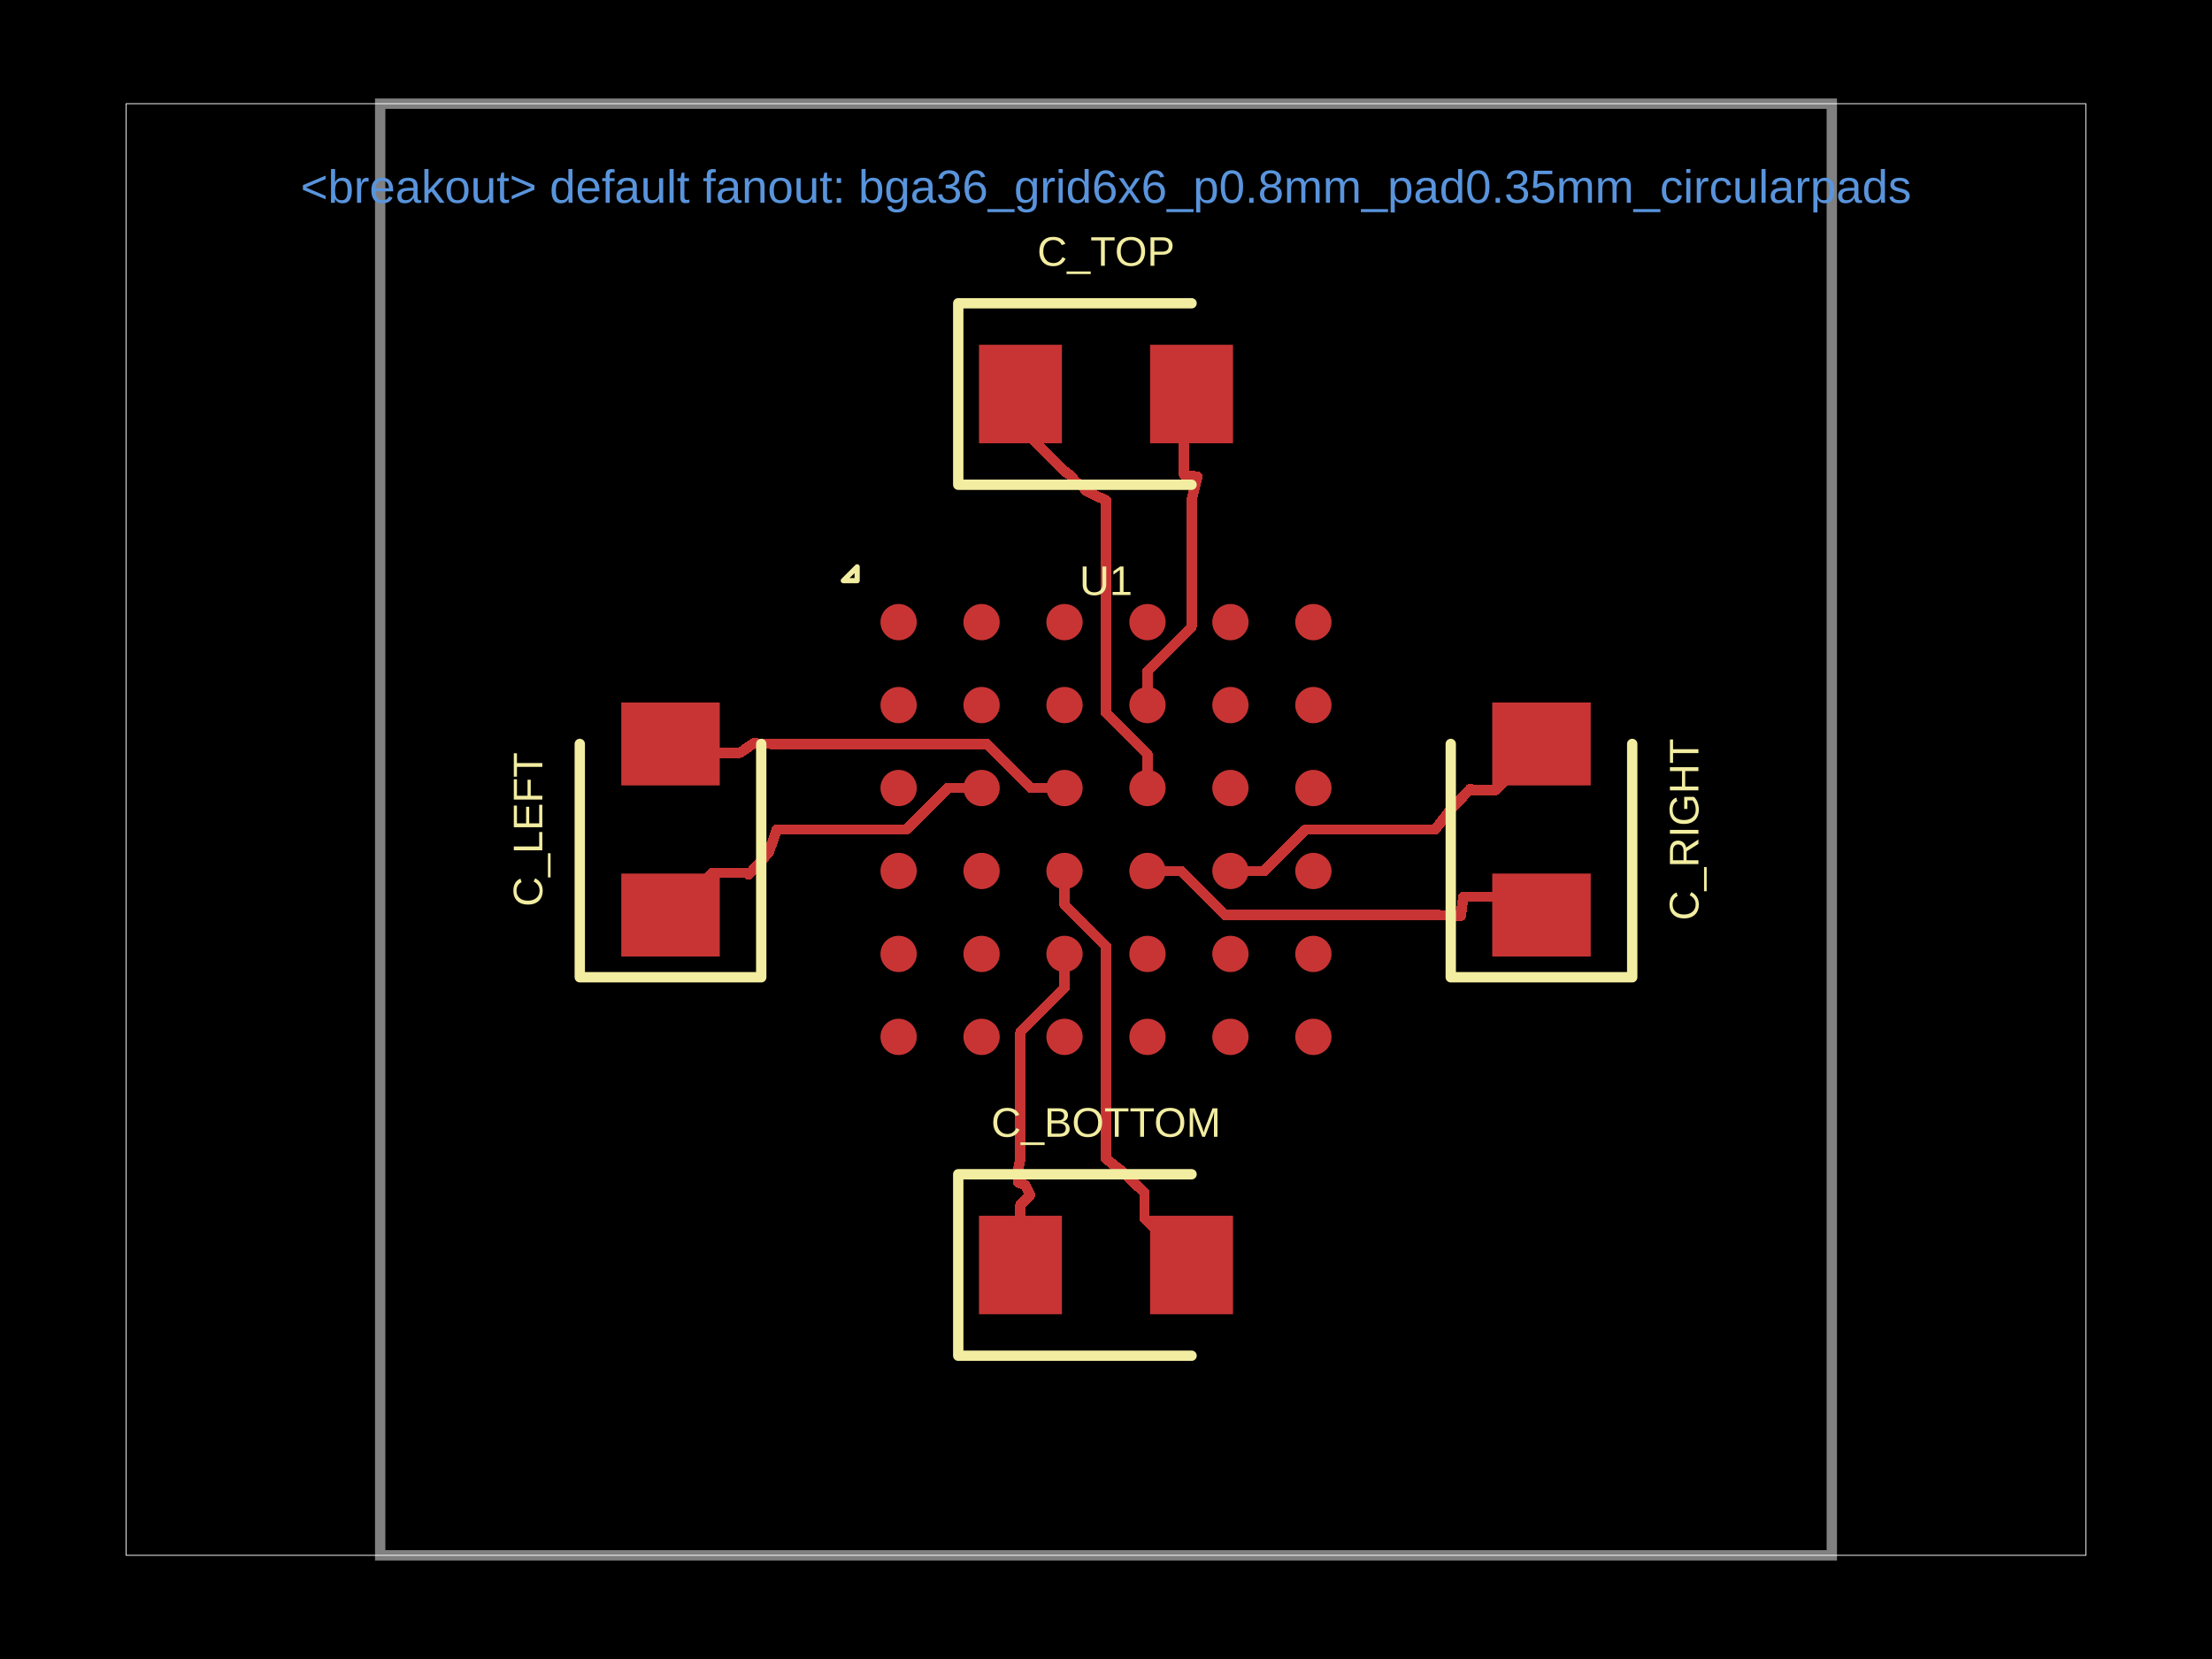
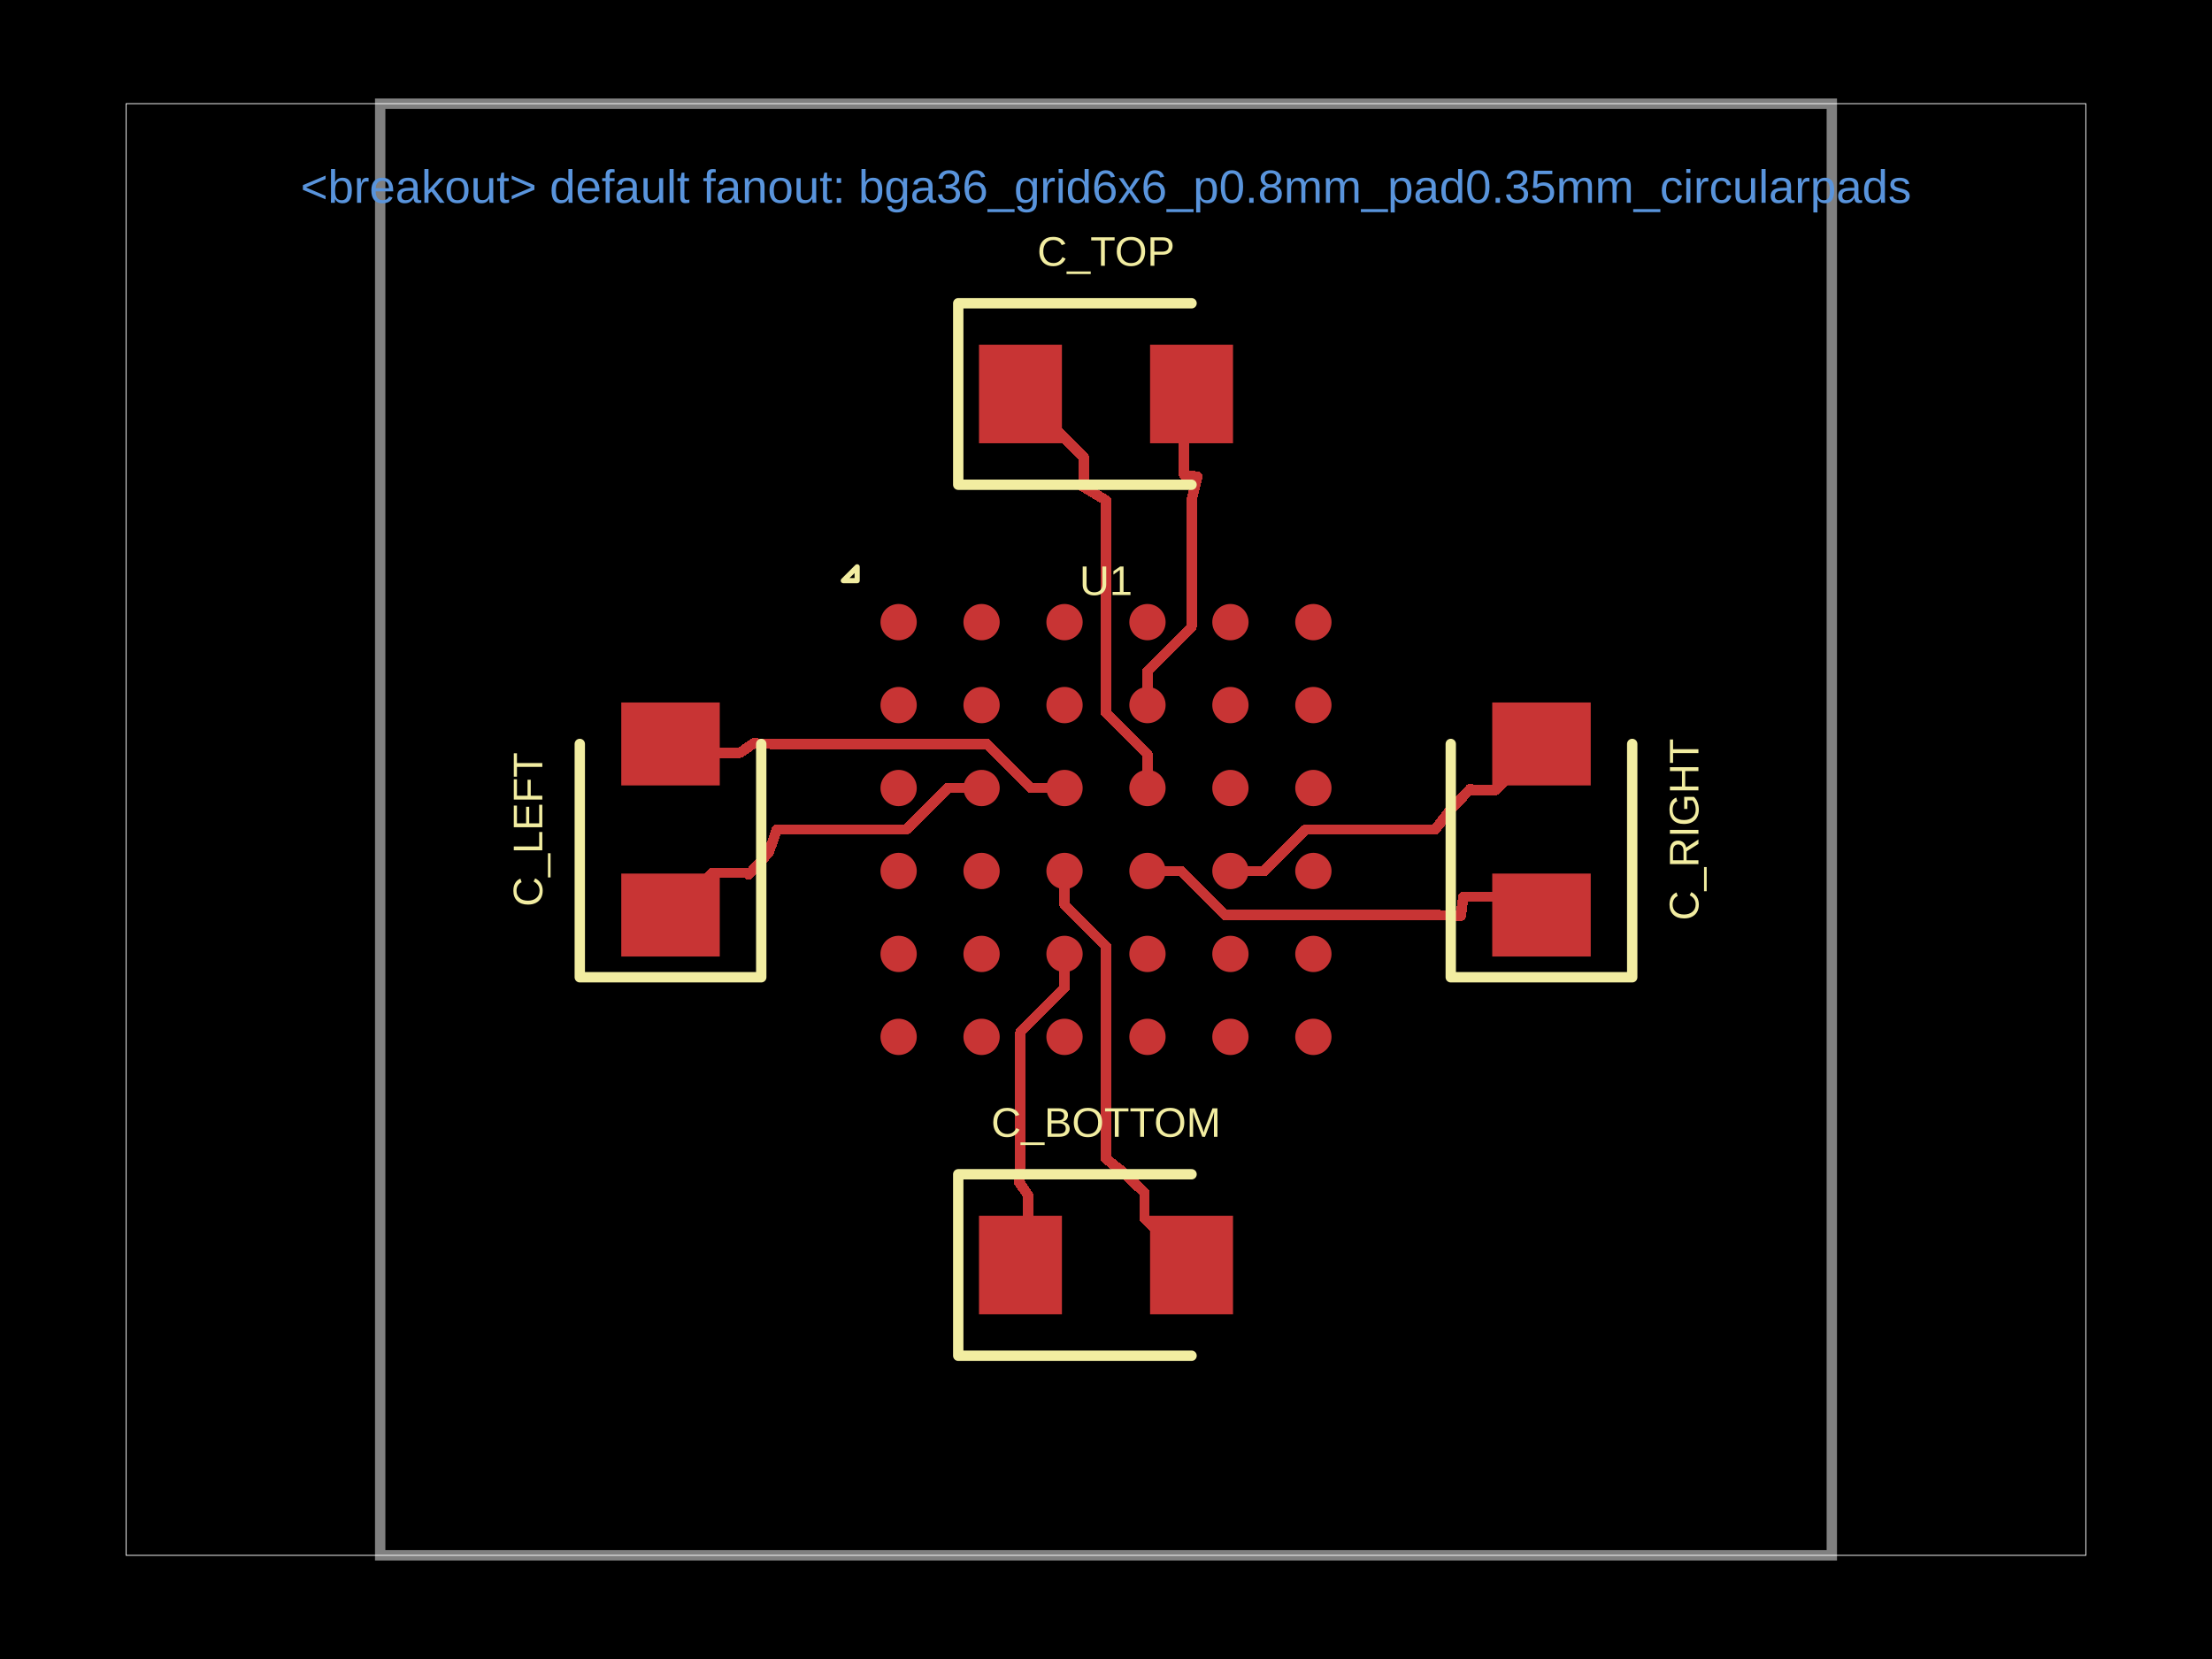
<svg xmlns="http://www.w3.org/2000/svg" width="800" height="600" data-software-used-string="@tscircuit/core@0.0.1840">
  <style />
  <rect class="boundary" x="0" y="0" fill="#000" width="800" height="600" data-type="pcb_background" data-pcb-layer="global" />
  <rect class="pcb-boundary" fill="none" stroke="#fff" stroke-width="0.3" x="45.625" y="37.5" width="708.75" height="525" data-type="pcb_boundary" data-pcb-layer="global" />
  <path class="pcb-board" d="M 137.5 562.5 L 662.5 562.5 L 662.5 37.5 L 137.5 37.5 Z" fill="none" stroke="rgba(255, 255, 255, 0.5)" stroke-width="3.75" data-type="pcb_board" data-pcb-layer="board" />
  <circle class="pcb-pad" fill="rgb(200, 52, 52)" cx="325" cy="375" r="6.562" data-type="pcb_smtpad" data-pcb-layer="top" data-pad-name="U1.pin1" />
  <circle class="pcb-pad" fill="rgb(200, 52, 52)" cx="355" cy="375" r="6.562" data-type="pcb_smtpad" data-pcb-layer="top" data-pad-name="U1.pin2" />
  <circle class="pcb-pad" fill="rgb(200, 52, 52)" cx="385" cy="375" r="6.562" data-type="pcb_smtpad" data-pcb-layer="top" data-pad-name="U1.pin3" />
  <circle class="pcb-pad" fill="rgb(200, 52, 52)" cx="415" cy="375" r="6.562" data-type="pcb_smtpad" data-pcb-layer="top" data-pad-name="U1.pin4" />
  <circle class="pcb-pad" fill="rgb(200, 52, 52)" cx="445" cy="375" r="6.562" data-type="pcb_smtpad" data-pcb-layer="top" data-pad-name="U1.pin5" />
  <circle class="pcb-pad" fill="rgb(200, 52, 52)" cx="475" cy="375" r="6.562" data-type="pcb_smtpad" data-pcb-layer="top" data-pad-name="U1.pin6" />
  <circle class="pcb-pad" fill="rgb(200, 52, 52)" cx="325" cy="345" r="6.562" data-type="pcb_smtpad" data-pcb-layer="top" data-pad-name="U1.pin7" />
  <circle class="pcb-pad" fill="rgb(200, 52, 52)" cx="355" cy="345" r="6.562" data-type="pcb_smtpad" data-pcb-layer="top" data-pad-name="U1.pin8" />
  <circle class="pcb-pad" fill="rgb(200, 52, 52)" cx="385" cy="345" r="6.562" data-type="pcb_smtpad" data-pcb-layer="top" data-pad-name="U1.pin9" />
  <circle class="pcb-pad" fill="rgb(200, 52, 52)" cx="415" cy="345" r="6.562" data-type="pcb_smtpad" data-pcb-layer="top" data-pad-name="U1.pin10" />
  <circle class="pcb-pad" fill="rgb(200, 52, 52)" cx="445" cy="345" r="6.562" data-type="pcb_smtpad" data-pcb-layer="top" data-pad-name="U1.pin11" />
  <circle class="pcb-pad" fill="rgb(200, 52, 52)" cx="475" cy="345" r="6.562" data-type="pcb_smtpad" data-pcb-layer="top" data-pad-name="U1.pin12" />
  <circle class="pcb-pad" fill="rgb(200, 52, 52)" cx="325" cy="315" r="6.562" data-type="pcb_smtpad" data-pcb-layer="top" data-pad-name="U1.pin13" />
  <circle class="pcb-pad" fill="rgb(200, 52, 52)" cx="355" cy="315" r="6.562" data-type="pcb_smtpad" data-pcb-layer="top" data-pad-name="U1.pin14" />
  <circle class="pcb-pad" fill="rgb(200, 52, 52)" cx="385" cy="315" r="6.562" data-type="pcb_smtpad" data-pcb-layer="top" data-pad-name="U1.pin15" />
  <circle class="pcb-pad" fill="rgb(200, 52, 52)" cx="415" cy="315" r="6.562" data-type="pcb_smtpad" data-pcb-layer="top" data-pad-name="U1.pin16" />
  <circle class="pcb-pad" fill="rgb(200, 52, 52)" cx="445" cy="315" r="6.562" data-type="pcb_smtpad" data-pcb-layer="top" data-pad-name="U1.pin17" />
  <circle class="pcb-pad" fill="rgb(200, 52, 52)" cx="475" cy="315" r="6.562" data-type="pcb_smtpad" data-pcb-layer="top" data-pad-name="U1.pin18" />
  <circle class="pcb-pad" fill="rgb(200, 52, 52)" cx="325" cy="285" r="6.562" data-type="pcb_smtpad" data-pcb-layer="top" data-pad-name="U1.pin19" />
  <circle class="pcb-pad" fill="rgb(200, 52, 52)" cx="355" cy="285" r="6.562" data-type="pcb_smtpad" data-pcb-layer="top" data-pad-name="U1.pin20" />
  <circle class="pcb-pad" fill="rgb(200, 52, 52)" cx="385" cy="285" r="6.562" data-type="pcb_smtpad" data-pcb-layer="top" data-pad-name="U1.pin21" />
  <circle class="pcb-pad" fill="rgb(200, 52, 52)" cx="415" cy="285" r="6.562" data-type="pcb_smtpad" data-pcb-layer="top" data-pad-name="U1.pin22" />
  <circle class="pcb-pad" fill="rgb(200, 52, 52)" cx="445" cy="285" r="6.562" data-type="pcb_smtpad" data-pcb-layer="top" data-pad-name="U1.pin23" />
  <circle class="pcb-pad" fill="rgb(200, 52, 52)" cx="475" cy="285" r="6.562" data-type="pcb_smtpad" data-pcb-layer="top" data-pad-name="U1.pin24" />
  <circle class="pcb-pad" fill="rgb(200, 52, 52)" cx="325" cy="255" r="6.562" data-type="pcb_smtpad" data-pcb-layer="top" data-pad-name="U1.pin25" />
  <circle class="pcb-pad" fill="rgb(200, 52, 52)" cx="355" cy="255" r="6.562" data-type="pcb_smtpad" data-pcb-layer="top" data-pad-name="U1.pin26" />
  <circle class="pcb-pad" fill="rgb(200, 52, 52)" cx="385" cy="255" r="6.562" data-type="pcb_smtpad" data-pcb-layer="top" data-pad-name="U1.pin27" />
  <circle class="pcb-pad" fill="rgb(200, 52, 52)" cx="415" cy="255" r="6.562" data-type="pcb_smtpad" data-pcb-layer="top" data-pad-name="U1.pin28" />
  <circle class="pcb-pad" fill="rgb(200, 52, 52)" cx="445" cy="255" r="6.562" data-type="pcb_smtpad" data-pcb-layer="top" data-pad-name="U1.pin29" />
  <circle class="pcb-pad" fill="rgb(200, 52, 52)" cx="475" cy="255" r="6.562" data-type="pcb_smtpad" data-pcb-layer="top" data-pad-name="U1.pin30" />
  <circle class="pcb-pad" fill="rgb(200, 52, 52)" cx="325" cy="225" r="6.562" data-type="pcb_smtpad" data-pcb-layer="top" data-pad-name="U1.pin31" />
  <circle class="pcb-pad" fill="rgb(200, 52, 52)" cx="355" cy="225" r="6.562" data-type="pcb_smtpad" data-pcb-layer="top" data-pad-name="U1.pin32" />
  <circle class="pcb-pad" fill="rgb(200, 52, 52)" cx="385" cy="225" r="6.562" data-type="pcb_smtpad" data-pcb-layer="top" data-pad-name="U1.pin33" />
  <circle class="pcb-pad" fill="rgb(200, 52, 52)" cx="415" cy="225" r="6.562" data-type="pcb_smtpad" data-pcb-layer="top" data-pad-name="U1.pin34" />
  <circle class="pcb-pad" fill="rgb(200, 52, 52)" cx="445" cy="225" r="6.562" data-type="pcb_smtpad" data-pcb-layer="top" data-pad-name="U1.pin35" />
  <circle class="pcb-pad" fill="rgb(200, 52, 52)" cx="475" cy="225" r="6.562" data-type="pcb_smtpad" data-pcb-layer="top" data-pad-name="U1.pin36" />
  <rect class="pcb-pad" fill="rgb(200, 52, 52)" x="354.062" y="124.688" width="30" height="35.625" data-type="pcb_smtpad" data-pcb-layer="top" data-pad-name="C_TOP.pin1" />
  <rect class="pcb-pad" fill="rgb(200, 52, 52)" x="415.938" y="124.688" width="30" height="35.625" data-type="pcb_smtpad" data-pcb-layer="top" data-pad-name="C_TOP.pin2" />
  <rect class="pcb-pad" fill="rgb(200, 52, 52)" x="539.688" y="315.938" width="35.625" height="30" data-type="pcb_smtpad" data-pcb-layer="top" data-pad-name="C_RIGHT.pin1" />
  <rect class="pcb-pad" fill="rgb(200, 52, 52)" x="539.688" y="254.062" width="35.625" height="30" data-type="pcb_smtpad" data-pcb-layer="top" data-pad-name="C_RIGHT.pin2" />
  <rect class="pcb-pad" fill="rgb(200, 52, 52)" x="354.062" y="439.688" width="30" height="35.625" data-type="pcb_smtpad" data-pcb-layer="top" data-pad-name="C_BOTTOM.pin1" />
  <rect class="pcb-pad" fill="rgb(200, 52, 52)" x="415.938" y="439.688" width="30" height="35.625" data-type="pcb_smtpad" data-pcb-layer="top" data-pad-name="C_BOTTOM.pin2" />
  <rect class="pcb-pad" fill="rgb(200, 52, 52)" x="224.688" y="315.938" width="35.625" height="30" data-type="pcb_smtpad" data-pcb-layer="top" data-pad-name="C_LEFT.pin1" />
  <rect class="pcb-pad" fill="rgb(200, 52, 52)" x="224.688" y="254.062" width="35.625" height="30" data-type="pcb_smtpad" data-pcb-layer="top" data-pad-name="C_LEFT.pin2" />
  <path class="pcb-trace" stroke="rgb(200, 52, 52)" fill="none" d="M 415 255 L 415 242.775" stroke-width="3.75" stroke-linecap="round" stroke-linejoin="round" shape-rendering="crispEdges" data-type="pcb_trace" data-pcb-layer="top" />
  <path class="pcb-trace" stroke="rgb(200, 52, 52)" fill="none" d="M 415 242.775 L 430.938 226.837" stroke-width="3.75" stroke-linecap="round" stroke-linejoin="round" shape-rendering="crispEdges" data-type="pcb_trace" data-pcb-layer="top" />
  <path class="pcb-trace" stroke="rgb(200, 52, 52)" fill="none" d="M 430.938 226.837 L 430.938 180.938" stroke-width="3.75" stroke-linecap="round" stroke-linejoin="round" shape-rendering="crispEdges" data-type="pcb_trace" data-pcb-layer="top" />
  <path class="pcb-trace" stroke="rgb(200, 52, 52)" fill="none" d="M 415 285 L 415 272.775" stroke-width="3.75" stroke-linecap="round" stroke-linejoin="round" shape-rendering="crispEdges" data-type="pcb_trace" data-pcb-layer="top" />
  <path class="pcb-trace" stroke="rgb(200, 52, 52)" fill="none" d="M 415 272.775 L 400 257.775" stroke-width="3.75" stroke-linecap="round" stroke-linejoin="round" shape-rendering="crispEdges" data-type="pcb_trace" data-pcb-layer="top" />
  <path class="pcb-trace" stroke="rgb(200, 52, 52)" fill="none" d="M 400 257.775 L 400 180.938" stroke-width="3.75" stroke-linecap="round" stroke-linejoin="round" shape-rendering="crispEdges" data-type="pcb_trace" data-pcb-layer="top" />
  <path class="pcb-trace" stroke="rgb(200, 52, 52)" fill="none" d="M 445 315 L 457.225 315" stroke-width="3.75" stroke-linecap="round" stroke-linejoin="round" shape-rendering="crispEdges" data-type="pcb_trace" data-pcb-layer="top" />
  <path class="pcb-trace" stroke="rgb(200, 52, 52)" fill="none" d="M 457.225 315 L 472.225 300" stroke-width="3.75" stroke-linecap="round" stroke-linejoin="round" shape-rendering="crispEdges" data-type="pcb_trace" data-pcb-layer="top" />
  <path class="pcb-trace" stroke="rgb(200, 52, 52)" fill="none" d="M 472.225 300 L 519.062 300" stroke-width="3.75" stroke-linecap="round" stroke-linejoin="round" shape-rendering="crispEdges" data-type="pcb_trace" data-pcb-layer="top" />
  <path class="pcb-trace" stroke="rgb(200, 52, 52)" fill="none" d="M 415 315 L 427.225 315" stroke-width="3.75" stroke-linecap="round" stroke-linejoin="round" shape-rendering="crispEdges" data-type="pcb_trace" data-pcb-layer="top" />
  <path class="pcb-trace" stroke="rgb(200, 52, 52)" fill="none" d="M 427.225 315 L 443.163 330.938" stroke-width="3.75" stroke-linecap="round" stroke-linejoin="round" shape-rendering="crispEdges" data-type="pcb_trace" data-pcb-layer="top" />
  <path class="pcb-trace" stroke="rgb(200, 52, 52)" fill="none" d="M 443.163 330.938 L 519.062 330.938" stroke-width="3.75" stroke-linecap="round" stroke-linejoin="round" shape-rendering="crispEdges" data-type="pcb_trace" data-pcb-layer="top" />
  <path class="pcb-trace" stroke="rgb(200, 52, 52)" fill="none" d="M 385 345 L 385 357.225" stroke-width="3.75" stroke-linecap="round" stroke-linejoin="round" shape-rendering="crispEdges" data-type="pcb_trace" data-pcb-layer="top" />
  <path class="pcb-trace" stroke="rgb(200, 52, 52)" fill="none" d="M 385 357.225 L 369.062 373.163" stroke-width="3.75" stroke-linecap="round" stroke-linejoin="round" shape-rendering="crispEdges" data-type="pcb_trace" data-pcb-layer="top" />
  <path class="pcb-trace" stroke="rgb(200, 52, 52)" fill="none" d="M 369.062 373.163 L 369.062 419.062" stroke-width="3.75" stroke-linecap="round" stroke-linejoin="round" shape-rendering="crispEdges" data-type="pcb_trace" data-pcb-layer="top" />
  <path class="pcb-trace" stroke="rgb(200, 52, 52)" fill="none" d="M 385 315 L 385 327.225" stroke-width="3.75" stroke-linecap="round" stroke-linejoin="round" shape-rendering="crispEdges" data-type="pcb_trace" data-pcb-layer="top" />
  <path class="pcb-trace" stroke="rgb(200, 52, 52)" fill="none" d="M 385 327.225 L 400 342.225" stroke-width="3.75" stroke-linecap="round" stroke-linejoin="round" shape-rendering="crispEdges" data-type="pcb_trace" data-pcb-layer="top" />
  <path class="pcb-trace" stroke="rgb(200, 52, 52)" fill="none" d="M 400 342.225 L 400 419.062" stroke-width="3.75" stroke-linecap="round" stroke-linejoin="round" shape-rendering="crispEdges" data-type="pcb_trace" data-pcb-layer="top" />
  <path class="pcb-trace" stroke="rgb(200, 52, 52)" fill="none" d="M 355 285 L 342.775 285" stroke-width="3.75" stroke-linecap="round" stroke-linejoin="round" shape-rendering="crispEdges" data-type="pcb_trace" data-pcb-layer="top" />
  <path class="pcb-trace" stroke="rgb(200, 52, 52)" fill="none" d="M 342.775 285 L 327.775 300" stroke-width="3.75" stroke-linecap="round" stroke-linejoin="round" shape-rendering="crispEdges" data-type="pcb_trace" data-pcb-layer="top" />
  <path class="pcb-trace" stroke="rgb(200, 52, 52)" fill="none" d="M 327.775 300 L 280.938 300" stroke-width="3.75" stroke-linecap="round" stroke-linejoin="round" shape-rendering="crispEdges" data-type="pcb_trace" data-pcb-layer="top" />
  <path class="pcb-trace" stroke="rgb(200, 52, 52)" fill="none" d="M 385 285 L 372.775 285" stroke-width="3.75" stroke-linecap="round" stroke-linejoin="round" shape-rendering="crispEdges" data-type="pcb_trace" data-pcb-layer="top" />
  <path class="pcb-trace" stroke="rgb(200, 52, 52)" fill="none" d="M 372.775 285 L 356.837 269.062" stroke-width="3.75" stroke-linecap="round" stroke-linejoin="round" shape-rendering="crispEdges" data-type="pcb_trace" data-pcb-layer="top" />
  <path class="pcb-trace" stroke="rgb(200, 52, 52)" fill="none" d="M 356.837 269.062 L 280.938 269.062" stroke-width="3.75" stroke-linecap="round" stroke-linejoin="round" shape-rendering="crispEdges" data-type="pcb_trace" data-pcb-layer="top" />
  <path class="pcb-trace" stroke="rgb(200, 52, 52)" fill="none" d="M 280.938 269.062 L 272.5 268.875" stroke-width="3.75" stroke-linecap="round" stroke-linejoin="round" shape-rendering="crispEdges" data-type="pcb_trace" data-pcb-layer="top" />
  <path class="pcb-trace" stroke="rgb(200, 52, 52)" fill="none" d="M 272.5 268.875 L 267.812 272.137" stroke-width="3.75" stroke-linecap="round" stroke-linejoin="round" shape-rendering="crispEdges" data-type="pcb_trace" data-pcb-layer="top" />
  <path class="pcb-trace" stroke="rgb(200, 52, 52)" fill="none" d="M 267.812 272.137 L 267.679 272.225" stroke-width="3.75" stroke-linecap="round" stroke-linejoin="round" shape-rendering="crispEdges" data-type="pcb_trace" data-pcb-layer="top" />
  <path class="pcb-trace" stroke="rgb(200, 52, 52)" fill="none" d="M 267.679 272.225 L 245.663 272.225" stroke-width="3.75" stroke-linecap="round" stroke-linejoin="round" shape-rendering="crispEdges" data-type="pcb_trace" data-pcb-layer="top" />
  <path class="pcb-trace" stroke="rgb(200, 52, 52)" fill="none" d="M 245.663 272.225 L 242.5 269.062" stroke-width="3.75" stroke-linecap="round" stroke-linejoin="round" shape-rendering="crispEdges" data-type="pcb_trace" data-pcb-layer="top" />
  <path class="pcb-trace" stroke="rgb(200, 52, 52)" fill="none" d="M 280.938 300 L 278.05 308.288" stroke-width="3.75" stroke-linecap="round" stroke-linejoin="round" shape-rendering="crispEdges" data-type="pcb_trace" data-pcb-layer="top" />
  <path class="pcb-trace" stroke="rgb(200, 52, 52)" fill="none" d="M 278.05 308.288 L 270.812 316.275" stroke-width="3.75" stroke-linecap="round" stroke-linejoin="round" shape-rendering="crispEdges" data-type="pcb_trace" data-pcb-layer="top" />
  <path class="pcb-trace" stroke="rgb(200, 52, 52)" fill="none" d="M 270.812 316.275 L 271.355 315.676" stroke-width="3.75" stroke-linecap="round" stroke-linejoin="round" shape-rendering="crispEdges" data-type="pcb_trace" data-pcb-layer="top" />
  <path class="pcb-trace" stroke="rgb(200, 52, 52)" fill="none" d="M 271.355 315.676 L 257.762 315.676" stroke-width="3.75" stroke-linecap="round" stroke-linejoin="round" shape-rendering="crispEdges" data-type="pcb_trace" data-pcb-layer="top" />
  <path class="pcb-trace" stroke="rgb(200, 52, 52)" fill="none" d="M 257.762 315.676 L 242.5 330.938" stroke-width="3.75" stroke-linecap="round" stroke-linejoin="round" shape-rendering="crispEdges" data-type="pcb_trace" data-pcb-layer="top" />
  <path class="pcb-trace" stroke="rgb(200, 52, 52)" fill="none" d="M 400 419.062 L 406.113 423.863" stroke-width="3.75" stroke-linecap="round" stroke-linejoin="round" shape-rendering="crispEdges" data-type="pcb_trace" data-pcb-layer="top" />
  <path class="pcb-trace" stroke="rgb(200, 52, 52)" fill="none" d="M 406.113 423.863 L 413.95 431.363" stroke-width="3.75" stroke-linecap="round" stroke-linejoin="round" shape-rendering="crispEdges" data-type="pcb_trace" data-pcb-layer="top" />
  <path class="pcb-trace" stroke="rgb(200, 52, 52)" fill="none" d="M 413.95 431.363 L 413.877 431.262" stroke-width="3.75" stroke-linecap="round" stroke-linejoin="round" shape-rendering="crispEdges" data-type="pcb_trace" data-pcb-layer="top" />
  <path class="pcb-trace" stroke="rgb(200, 52, 52)" fill="none" d="M 413.877 431.262 L 413.877 440.439" stroke-width="3.75" stroke-linecap="round" stroke-linejoin="round" shape-rendering="crispEdges" data-type="pcb_trace" data-pcb-layer="top" />
  <path class="pcb-trace" stroke="rgb(200, 52, 52)" fill="none" d="M 413.877 440.439 L 430.938 457.5" stroke-width="3.75" stroke-linecap="round" stroke-linejoin="round" shape-rendering="crispEdges" data-type="pcb_trace" data-pcb-layer="top" />
-   <path class="pcb-trace" stroke="rgb(200, 52, 52)" fill="none" d="M 369.062 419.062 L 367.975 423.938" stroke-width="3.75" stroke-linecap="round" stroke-linejoin="round" shape-rendering="crispEdges" data-type="pcb_trace" data-pcb-layer="top" />
-   <path class="pcb-trace" stroke="rgb(200, 52, 52)" fill="none" d="M 367.975 423.938 L 368.312 427.688" stroke-width="3.75" stroke-linecap="round" stroke-linejoin="round" shape-rendering="crispEdges" data-type="pcb_trace" data-pcb-layer="top" />
-   <path class="pcb-trace" stroke="rgb(200, 52, 52)" fill="none" d="M 368.312 427.688 L 370.75 428.587" stroke-width="3.75" stroke-linecap="round" stroke-linejoin="round" shape-rendering="crispEdges" data-type="pcb_trace" data-pcb-layer="top" />
-   <path class="pcb-trace" stroke="rgb(200, 52, 52)" fill="none" d="M 370.75 428.587 L 372.601 432.218" stroke-width="3.75" stroke-linecap="round" stroke-linejoin="round" shape-rendering="crispEdges" data-type="pcb_trace" data-pcb-layer="top" />
-   <path class="pcb-trace" stroke="rgb(200, 52, 52)" fill="none" d="M 372.601 432.218 L 369.062 435.757" stroke-width="3.75" stroke-linecap="round" stroke-linejoin="round" shape-rendering="crispEdges" data-type="pcb_trace" data-pcb-layer="top" />
-   <path class="pcb-trace" stroke="rgb(200, 52, 52)" fill="none" d="M 369.062 435.757 L 369.062 457.5" stroke-width="3.75" stroke-linecap="round" stroke-linejoin="round" shape-rendering="crispEdges" data-type="pcb_trace" data-pcb-layer="top" />
+   <path class="pcb-trace" stroke="rgb(200, 52, 52)" fill="none" d="M 369.062 419.062 L 368.538 427.5" stroke-width="3.75" stroke-linecap="round" stroke-linejoin="round" shape-rendering="crispEdges" data-type="pcb_trace" data-pcb-layer="top" />
+   <path class="pcb-trace" stroke="rgb(200, 52, 52)" fill="none" d="M 368.538 427.5 L 371.8 432.188" stroke-width="3.75" stroke-linecap="round" stroke-linejoin="round" shape-rendering="crispEdges" data-type="pcb_trace" data-pcb-layer="top" />
+   <path class="pcb-trace" stroke="rgb(200, 52, 52)" fill="none" d="M 371.8 432.188 L 371.883 432.307" stroke-width="3.75" stroke-linecap="round" stroke-linejoin="round" shape-rendering="crispEdges" data-type="pcb_trace" data-pcb-layer="top" />
+   <path class="pcb-trace" stroke="rgb(200, 52, 52)" fill="none" d="M 371.883 432.307 L 371.883 454.679" stroke-width="3.75" stroke-linecap="round" stroke-linejoin="round" shape-rendering="crispEdges" data-type="pcb_trace" data-pcb-layer="top" />
+   <path class="pcb-trace" stroke="rgb(200, 52, 52)" fill="none" d="M 371.883 454.679 L 369.062 457.5" stroke-width="3.75" stroke-linecap="round" stroke-linejoin="round" shape-rendering="crispEdges" data-type="pcb_trace" data-pcb-layer="top" />
  <path class="pcb-trace" stroke="rgb(200, 52, 52)" fill="none" d="M 519.062 300 L 524.275 293.212" stroke-width="3.75" stroke-linecap="round" stroke-linejoin="round" shape-rendering="crispEdges" data-type="pcb_trace" data-pcb-layer="top" />
  <path class="pcb-trace" stroke="rgb(200, 52, 52)" fill="none" d="M 524.275 293.212 L 531.737 285.3" stroke-width="3.75" stroke-linecap="round" stroke-linejoin="round" shape-rendering="crispEdges" data-type="pcb_trace" data-pcb-layer="top" />
  <path class="pcb-trace" stroke="rgb(200, 52, 52)" fill="none" d="M 531.737 285.3 L 531.265 285.801" stroke-width="3.75" stroke-linecap="round" stroke-linejoin="round" shape-rendering="crispEdges" data-type="pcb_trace" data-pcb-layer="top" />
  <path class="pcb-trace" stroke="rgb(200, 52, 52)" fill="none" d="M 531.265 285.801 L 540.762 285.801" stroke-width="3.75" stroke-linecap="round" stroke-linejoin="round" shape-rendering="crispEdges" data-type="pcb_trace" data-pcb-layer="top" />
  <path class="pcb-trace" stroke="rgb(200, 52, 52)" fill="none" d="M 540.762 285.801 L 557.5 269.062" stroke-width="3.75" stroke-linecap="round" stroke-linejoin="round" shape-rendering="crispEdges" data-type="pcb_trace" data-pcb-layer="top" />
  <path class="pcb-trace" stroke="rgb(200, 52, 52)" fill="none" d="M 519.062 330.938 L 528.325 331.2" stroke-width="3.75" stroke-linecap="round" stroke-linejoin="round" shape-rendering="crispEdges" data-type="pcb_trace" data-pcb-layer="top" />
  <path class="pcb-trace" stroke="rgb(200, 52, 52)" fill="none" d="M 528.325 331.2 L 529.225 324.337" stroke-width="3.75" stroke-linecap="round" stroke-linejoin="round" shape-rendering="crispEdges" data-type="pcb_trace" data-pcb-layer="top" />
  <path class="pcb-trace" stroke="rgb(200, 52, 52)" fill="none" d="M 529.225 324.337 L 529.226 324.337" stroke-width="3.75" stroke-linecap="round" stroke-linejoin="round" shape-rendering="crispEdges" data-type="pcb_trace" data-pcb-layer="top" />
  <path class="pcb-trace" stroke="rgb(200, 52, 52)" fill="none" d="M 529.226 324.337 L 550.9 324.337" stroke-width="3.75" stroke-linecap="round" stroke-linejoin="round" shape-rendering="crispEdges" data-type="pcb_trace" data-pcb-layer="top" />
  <path class="pcb-trace" stroke="rgb(200, 52, 52)" fill="none" d="M 550.9 324.337 L 557.5 330.938" stroke-width="3.75" stroke-linecap="round" stroke-linejoin="round" shape-rendering="crispEdges" data-type="pcb_trace" data-pcb-layer="top" />
  <path class="pcb-trace" stroke="rgb(200, 52, 52)" fill="none" d="M 430.938 180.938 L 433.038 172.425" stroke-width="3.75" stroke-linecap="round" stroke-linejoin="round" shape-rendering="crispEdges" data-type="pcb_trace" data-pcb-layer="top" />
  <path class="pcb-trace" stroke="rgb(200, 52, 52)" fill="none" d="M 433.038 172.425 L 428.198 171.672" stroke-width="3.75" stroke-linecap="round" stroke-linejoin="round" shape-rendering="crispEdges" data-type="pcb_trace" data-pcb-layer="top" />
  <path class="pcb-trace" stroke="rgb(200, 52, 52)" fill="none" d="M 428.198 171.672 L 428.198 170.565" stroke-width="3.75" stroke-linecap="round" stroke-linejoin="round" shape-rendering="crispEdges" data-type="pcb_trace" data-pcb-layer="top" />
  <path class="pcb-trace" stroke="rgb(200, 52, 52)" fill="none" d="M 428.198 170.565 L 428.198 145.239" stroke-width="3.75" stroke-linecap="round" stroke-linejoin="round" shape-rendering="crispEdges" data-type="pcb_trace" data-pcb-layer="top" />
  <path class="pcb-trace" stroke="rgb(200, 52, 52)" fill="none" d="M 428.198 145.239 L 430.938 142.5" stroke-width="3.75" stroke-linecap="round" stroke-linejoin="round" shape-rendering="crispEdges" data-type="pcb_trace" data-pcb-layer="top" />
-   <path class="pcb-trace" stroke="rgb(200, 52, 52)" fill="none" d="M 400 180.938 L 395.725 179.025" stroke-width="3.75" stroke-linecap="round" stroke-linejoin="round" shape-rendering="crispEdges" data-type="pcb_trace" data-pcb-layer="top" />
-   <path class="pcb-trace" stroke="rgb(200, 52, 52)" fill="none" d="M 395.725 179.025 L 393.062 177.712" stroke-width="3.75" stroke-linecap="round" stroke-linejoin="round" shape-rendering="crispEdges" data-type="pcb_trace" data-pcb-layer="top" />
-   <path class="pcb-trace" stroke="rgb(200, 52, 52)" fill="none" d="M 393.062 177.712 L 391.262 175.725" stroke-width="3.75" stroke-linecap="round" stroke-linejoin="round" shape-rendering="crispEdges" data-type="pcb_trace" data-pcb-layer="top" />
-   <path class="pcb-trace" stroke="rgb(200, 52, 52)" fill="none" d="M 391.262 175.725 L 388.938 174.15" stroke-width="3.75" stroke-linecap="round" stroke-linejoin="round" shape-rendering="crispEdges" data-type="pcb_trace" data-pcb-layer="top" />
-   <path class="pcb-trace" stroke="rgb(200, 52, 52)" fill="none" d="M 388.938 174.15 L 387.212 171.975" stroke-width="3.75" stroke-linecap="round" stroke-linejoin="round" shape-rendering="crispEdges" data-type="pcb_trace" data-pcb-layer="top" />
-   <path class="pcb-trace" stroke="rgb(200, 52, 52)" fill="none" d="M 387.212 171.975 L 385.084 170.485" stroke-width="3.75" stroke-linecap="round" stroke-linejoin="round" shape-rendering="crispEdges" data-type="pcb_trace" data-pcb-layer="top" />
-   <path class="pcb-trace" stroke="rgb(200, 52, 52)" fill="none" d="M 385.084 170.485 L 384.99 170.391" stroke-width="3.75" stroke-linecap="round" stroke-linejoin="round" shape-rendering="crispEdges" data-type="pcb_trace" data-pcb-layer="top" />
-   <path class="pcb-trace" stroke="rgb(200, 52, 52)" fill="none" d="M 384.99 170.391 L 369.062 154.463" stroke-width="3.75" stroke-linecap="round" stroke-linejoin="round" shape-rendering="crispEdges" data-type="pcb_trace" data-pcb-layer="top" />
-   <path class="pcb-trace" stroke="rgb(200, 52, 52)" fill="none" d="M 369.062 154.463 L 369.062 142.5" stroke-width="3.75" stroke-linecap="round" stroke-linejoin="round" shape-rendering="crispEdges" data-type="pcb_trace" data-pcb-layer="top" />
+   <path class="pcb-trace" stroke="rgb(200, 52, 52)" fill="none" d="M 400 180.938 L 391.262 175.725" stroke-width="3.75" stroke-linecap="round" stroke-linejoin="round" shape-rendering="crispEdges" data-type="pcb_trace" data-pcb-layer="top" />
+   <path class="pcb-trace" stroke="rgb(200, 52, 52)" fill="none" d="M 391.262 175.725 L 391.949 176.134" stroke-width="3.75" stroke-linecap="round" stroke-linejoin="round" shape-rendering="crispEdges" data-type="pcb_trace" data-pcb-layer="top" />
+   <path class="pcb-trace" stroke="rgb(200, 52, 52)" fill="none" d="M 391.949 176.134 L 391.949 165.386" stroke-width="3.75" stroke-linecap="round" stroke-linejoin="round" shape-rendering="crispEdges" data-type="pcb_trace" data-pcb-layer="top" />
+   <path class="pcb-trace" stroke="rgb(200, 52, 52)" fill="none" d="M 391.949 165.386 L 369.062 142.5" stroke-width="3.75" stroke-linecap="round" stroke-linejoin="round" shape-rendering="crispEdges" data-type="pcb_trace" data-pcb-layer="top" />
  <text x="0" y="0" dx="0" dy="0" fill="#f2eda1" font-family="Arial, sans-serif" font-size="15" text-anchor="middle" dominant-baseline="central" transform="matrix(1,0,0,1,400,210)" class="pcb-silkscreen-text pcb-silkscreen-top" data-pcb-silkscreen-text-id="pcb_silkscreen_text_0" stroke="none" data-type="pcb_silkscreen_text" data-pcb-layer="top">U1</text>
  <path class="pcb-silkscreen pcb-silkscreen-top" d="M 310 210 L 310 205 L 305 210 L 310 210 Z" fill="none" stroke="#f2eda1" stroke-width="1.875" stroke-linecap="round" stroke-linejoin="round" data-pcb-component-id="pcb_component_0" data-pcb-silkscreen-path-id="pcb_silkscreen_path_0" data-type="pcb_silkscreen_path" data-pcb-layer="top" />
  <path class="pcb-silkscreen pcb-silkscreen-top" d="M 430.938 109.688 L 346.562 109.688 L 346.562 175.312 L 430.938 175.312" fill="none" stroke="#f2eda1" stroke-width="3.75" stroke-linecap="round" stroke-linejoin="round" data-pcb-component-id="pcb_component_1" data-pcb-silkscreen-path-id="pcb_silkscreen_path_1" data-type="pcb_silkscreen_path" data-pcb-layer="top" />
  <text x="0" y="0" dx="0" dy="0" fill="#f2eda1" font-family="Arial, sans-serif" font-size="15" text-anchor="middle" dominant-baseline="central" transform="matrix(1,0,0,1,400,90.9375)" class="pcb-silkscreen-text pcb-silkscreen-top" data-pcb-silkscreen-text-id="pcb_silkscreen_text_1" stroke="none" data-type="pcb_silkscreen_text" data-pcb-layer="top">C_TOP</text>
  <path class="pcb-silkscreen pcb-silkscreen-top" d="M 524.688 269.062 L 524.688 353.438 L 590.312 353.438 L 590.312 269.062" fill="none" stroke="#f2eda1" stroke-width="3.75" stroke-linecap="round" stroke-linejoin="round" data-pcb-component-id="pcb_component_2" data-pcb-silkscreen-path-id="pcb_silkscreen_path_2" data-type="pcb_silkscreen_path" data-pcb-layer="top" />
  <text x="0" y="0" dx="0" dy="0" fill="#f2eda1" font-family="Arial, sans-serif" font-size="15" text-anchor="middle" dominant-baseline="central" transform="matrix(6.123233995736766e-17,-1,1,6.123233995736766e-17,609.0625,300)" class="pcb-silkscreen-text pcb-silkscreen-top" data-pcb-silkscreen-text-id="pcb_silkscreen_text_2" stroke="none" data-type="pcb_silkscreen_text" data-pcb-layer="top">C_RIGHT</text>
  <path class="pcb-silkscreen pcb-silkscreen-top" d="M 430.938 424.688 L 346.562 424.688 L 346.562 490.312 L 430.938 490.312" fill="none" stroke="#f2eda1" stroke-width="3.75" stroke-linecap="round" stroke-linejoin="round" data-pcb-component-id="pcb_component_3" data-pcb-silkscreen-path-id="pcb_silkscreen_path_3" data-type="pcb_silkscreen_path" data-pcb-layer="top" />
  <text x="0" y="0" dx="0" dy="0" fill="#f2eda1" font-family="Arial, sans-serif" font-size="15" text-anchor="middle" dominant-baseline="central" transform="matrix(1,0,0,1,400,405.9375)" class="pcb-silkscreen-text pcb-silkscreen-top" data-pcb-silkscreen-text-id="pcb_silkscreen_text_3" stroke="none" data-type="pcb_silkscreen_text" data-pcb-layer="top">C_BOTTOM</text>
  <path class="pcb-silkscreen pcb-silkscreen-top" d="M 209.688 269.062 L 209.688 353.438 L 275.312 353.438 L 275.312 269.062" fill="none" stroke="#f2eda1" stroke-width="3.75" stroke-linecap="round" stroke-linejoin="round" data-pcb-component-id="pcb_component_4" data-pcb-silkscreen-path-id="pcb_silkscreen_path_4" data-type="pcb_silkscreen_path" data-pcb-layer="top" />
  <text x="0" y="0" dx="0" dy="0" fill="#f2eda1" font-family="Arial, sans-serif" font-size="15" text-anchor="middle" dominant-baseline="central" transform="matrix(6.123233995736766e-17,-1,1,6.123233995736766e-17,190.9375,300)" class="pcb-silkscreen-text pcb-silkscreen-top" data-pcb-silkscreen-text-id="pcb_silkscreen_text_4" stroke="none" data-type="pcb_silkscreen_text" data-pcb-layer="top">C_LEFT</text>
  <text x="400" y="67.5" fill="rgb(89, 148, 220)" font-family="Arial, sans-serif" font-size="16.875" text-anchor="middle" dominant-baseline="central" class="pcb-note-text" data-type="pcb_note_text" data-pcb-note-text-id="pcb_note_text_0" data-pcb-layer="overlay">&lt;breakout&gt; default fanout: bga36_grid6x6_p0.8mm_pad0.35mm_circularpads</text>
</svg>
